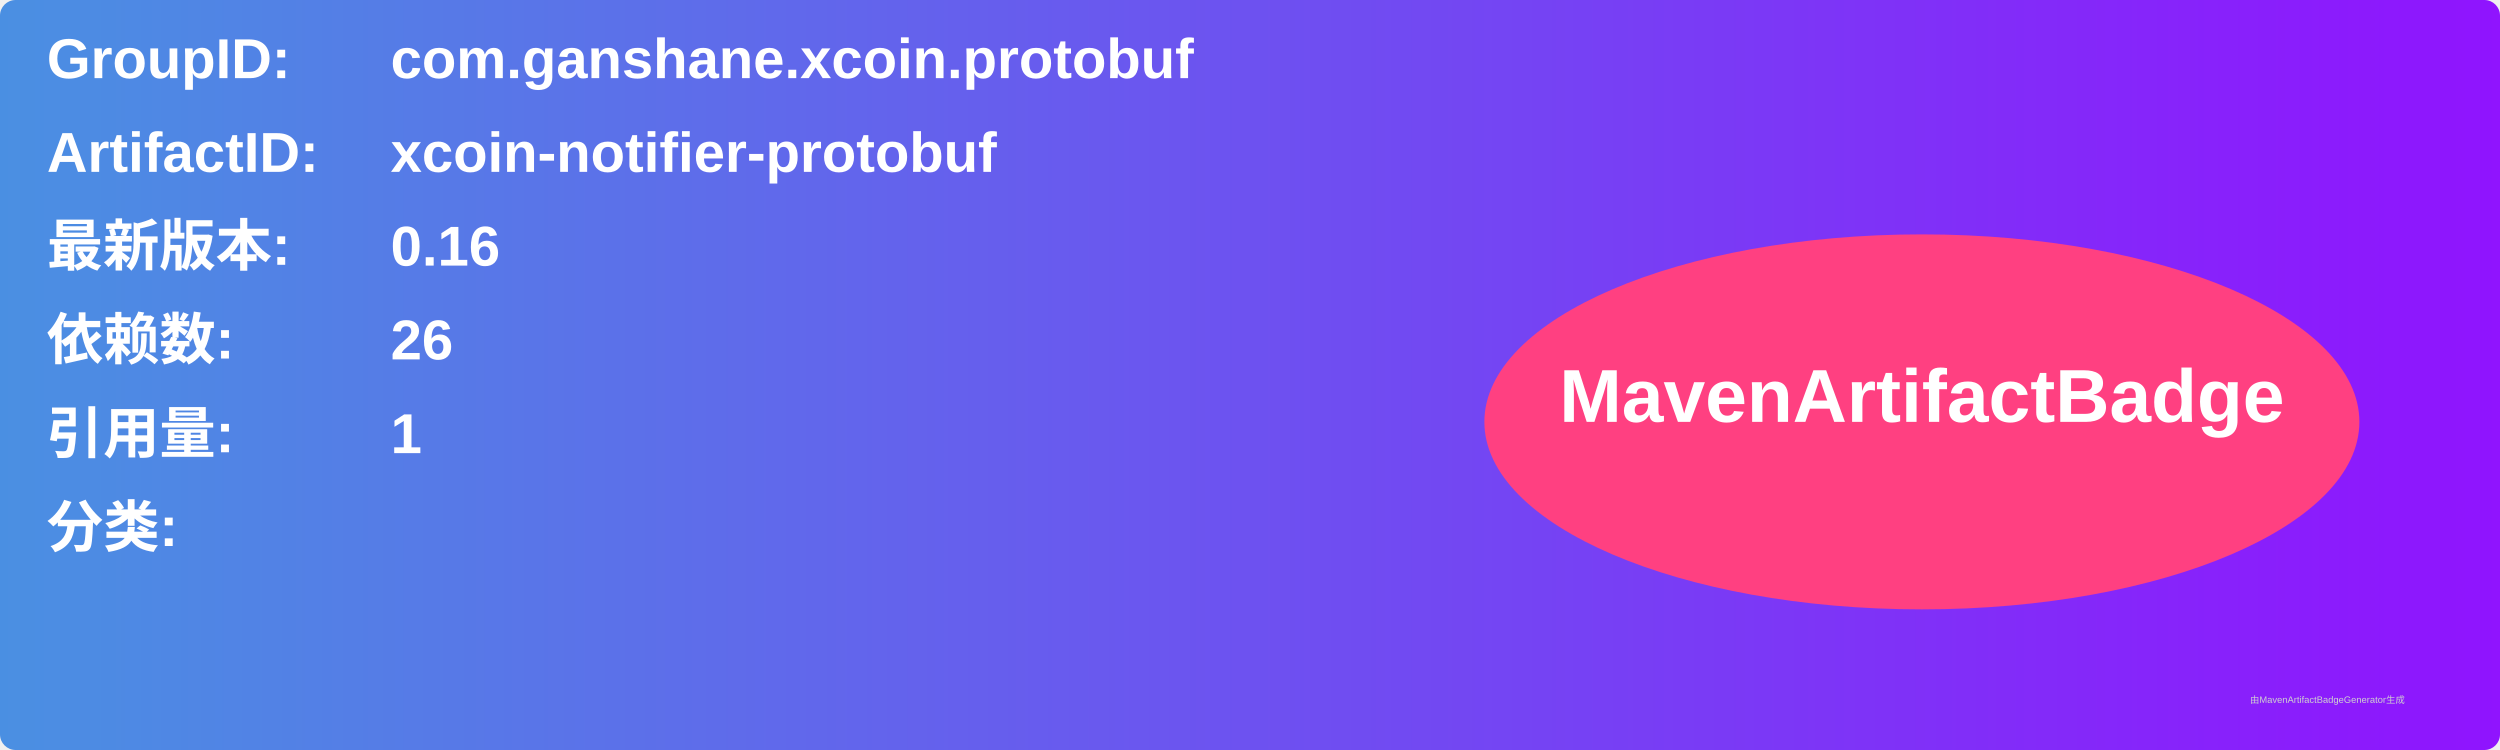
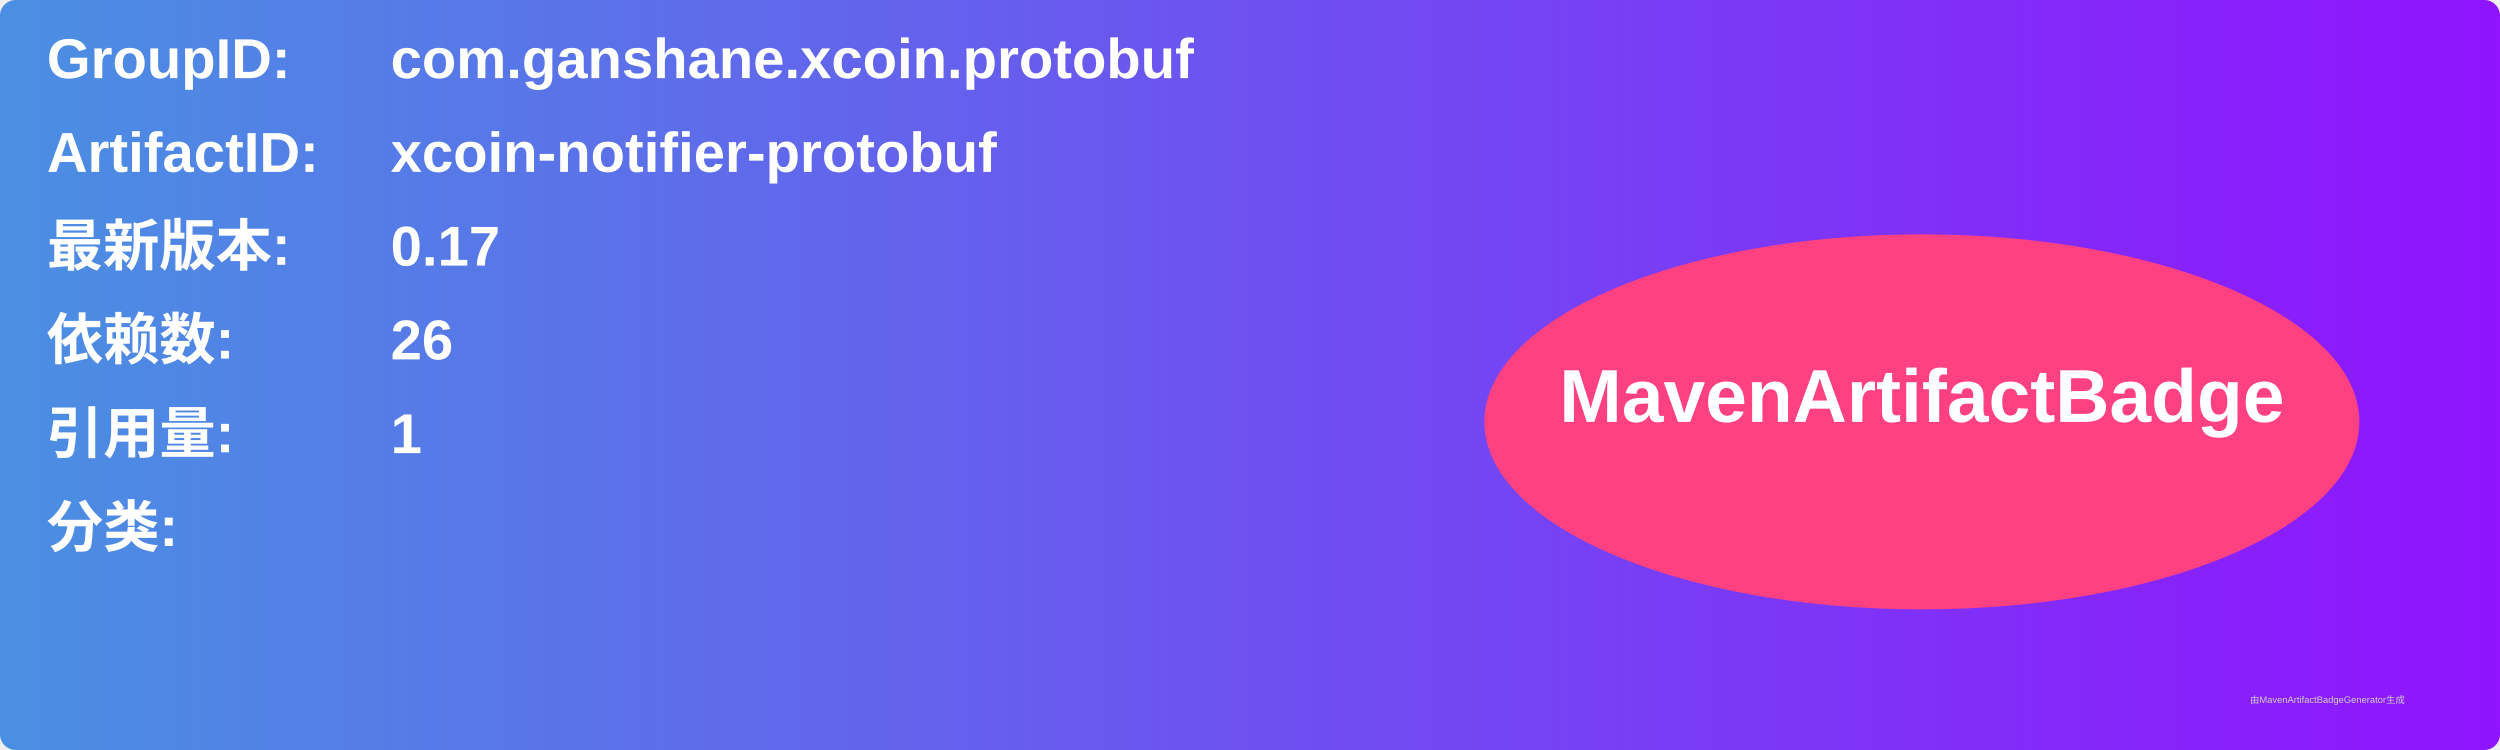
<svg xmlns="http://www.w3.org/2000/svg" width="800" height="240" viewBox="0 0 800 240">
  <linearGradient id="grad" x1="0%" y1="0%" x2="100%" y2="0%">
    <stop offset="0%" stop-color="#4a90e2" />
    <stop offset="100%" stop-color="#9013fe" />
  </linearGradient>
  <rect width="100%" height="100%" rx="5" ry="5" fill="url(#grad)" />
  <g transform="translate(15, 15)">
    <text x="0" y="10" font-family="Arial" font-size="18" fill="white" font-weight="bold" width="260">GroupID:</text>
    <text x="110" y="10" font-family="Arial" font-size="18" fill="white" font-weight="bold" width="460">com.ganshane.xcoin.protobuf</text>
    <text x="0" y="40" font-family="Arial" font-size="18" fill="white" font-weight="bold" width="260">ArtifactID:</text>
    <text x="110" y="40" font-family="Arial" font-size="18" fill="white" font-weight="bold" width="460">xcoin-notifier-protobuf</text>
    <text x="0" y="70" font-family="Arial" font-size="18" fill="white" font-weight="bold">最新版本:</text>
    <text x="110" y="70" font-family="Arial" font-size="18" fill="white" font-weight="bold">
-       <tspan font-weight="bold">0.16</tspan>
+       <tspan font-weight="bold">0.17</tspan>
    </text>
    <text x="0" y="100" font-family="Arial" font-size="18" fill="white" font-weight="bold">依赖数: </text>
    <text x="110" y="100" font-family="Arial" font-size="18" fill="white">
      <tspan font-weight="bold">26</tspan>
    </text>
    <text x="0" y="130" font-family="Arial" font-size="18" fill="white" font-weight="bold">引用量: </text>
    <text x="110" y="130" font-family="Arial" font-size="18" fill="white">
      <tspan font-weight="bold">1</tspan>
    </text>
    <text x="0" y="160" font-family="Arial" font-size="18" fill="white" font-weight="bold">分类:</text>
    <text x="10" y="190" font-family="Arial" font-size="10" fill="white">
      <tspan font-weight="bold" />
    </text>
    <ellipse cx="600" cy="120" rx="140" ry="60" fill="#ff4081" />
    <text x="600" y="120" text-anchor="middle" font-family="Arial" font-size="24" fill="white" font-weight="bold">MavenArtifactBadge</text>
  </g>
  <text x="720" y="225" font-family="Arial" font-size="3" fill="#d0d0d0">由MavenArtifactBadgeGenerator生成</text>
</svg>
